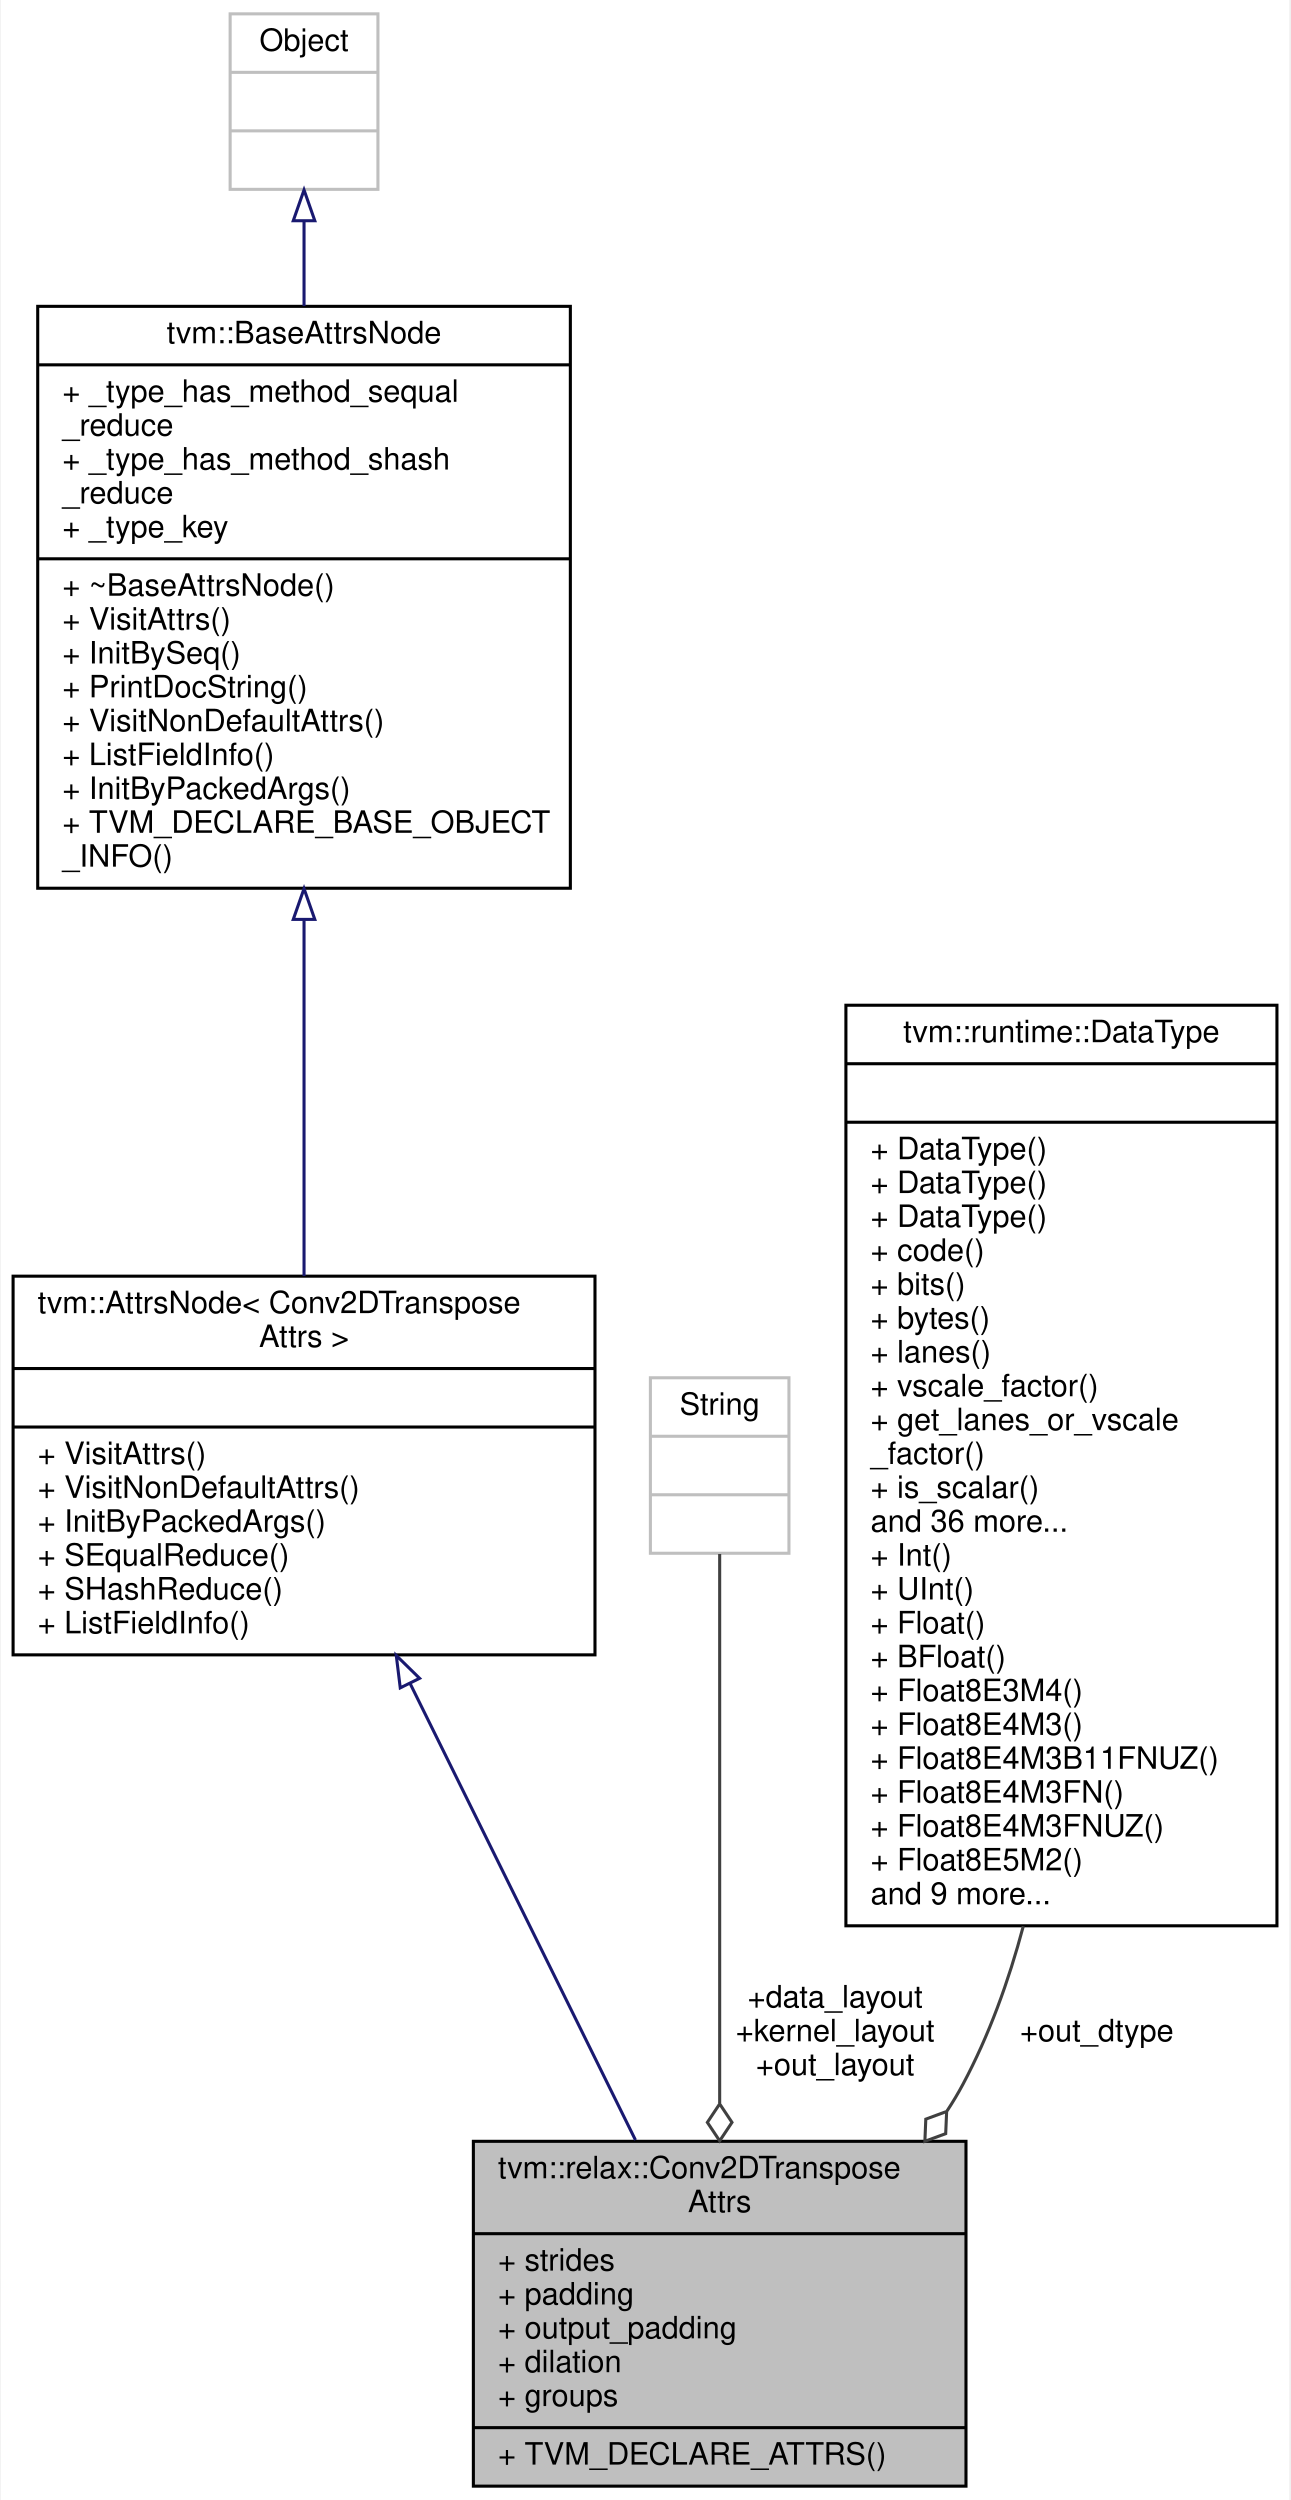
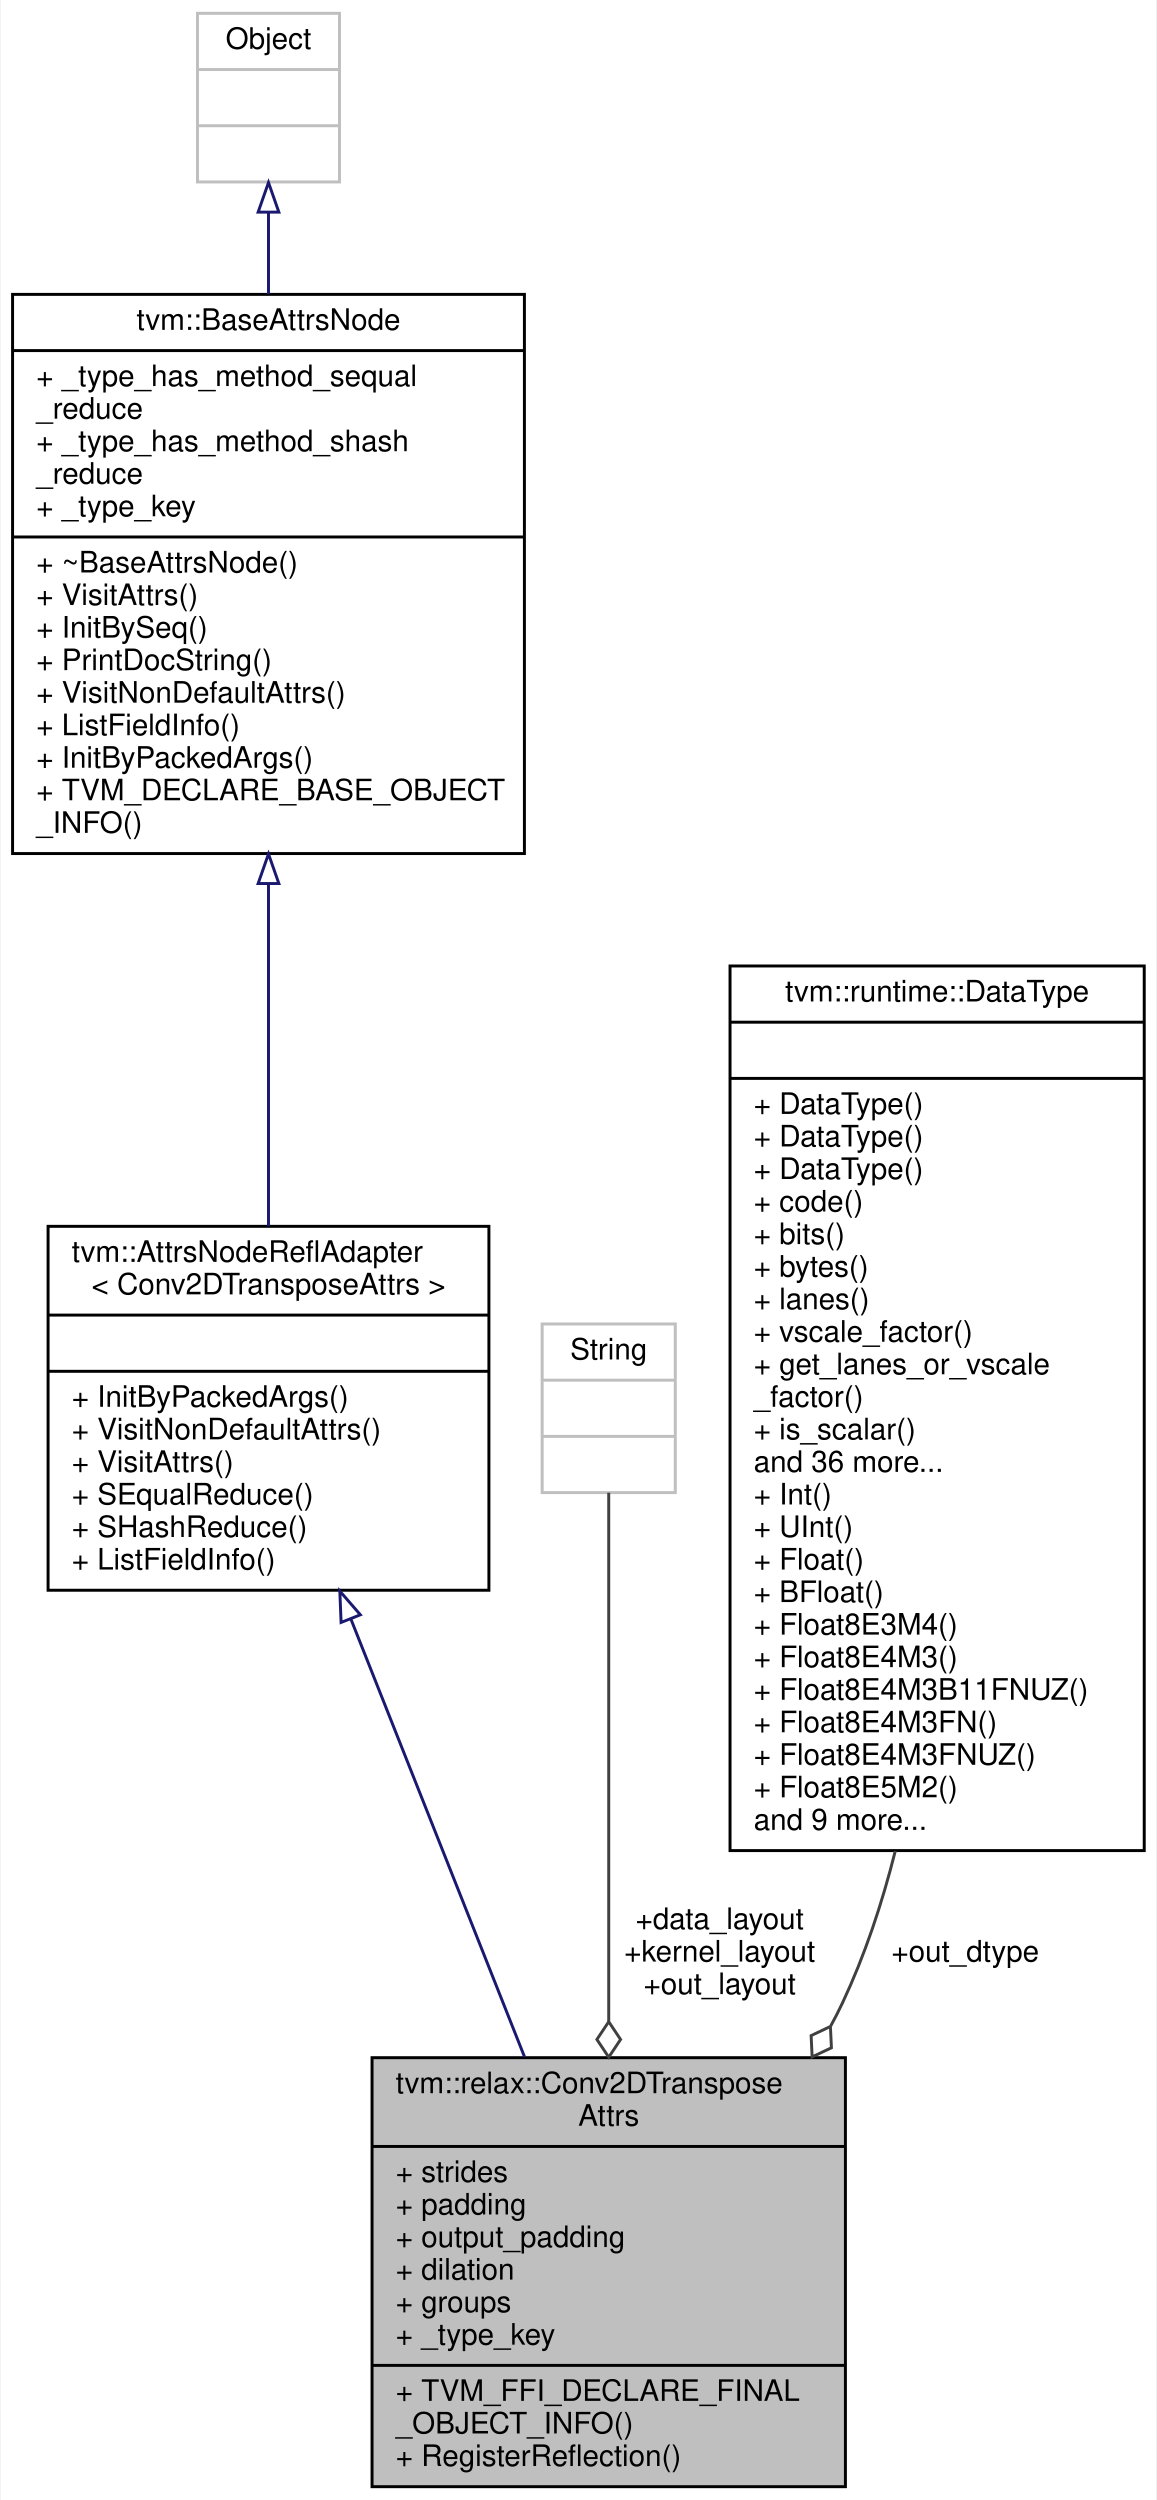
- <svg xmlns="http://www.w3.org/2000/svg" xmlns:xlink="http://www.w3.org/1999/xlink" width="419pt" height="812pt" viewBox="0.00 0.00 418.50 812.00">
-   <g id="graph0" class="graph" transform="scale(1 1) rotate(0) translate(4 808)">
-     <polygon fill="white" stroke="transparent" points="-4,4 -4,-808 414.5,-808 414.5,4 -4,4" />
+ <svg xmlns="http://www.w3.org/2000/svg" xmlns:xlink="http://www.w3.org/1999/xlink" width="391pt" height="845pt" viewBox="0.00 0.00 390.50 845.00">
+   <g id="graph0" class="graph" transform="scale(1 1) rotate(0) translate(4 841)">
+     <polygon fill="white" stroke="transparent" points="-4,4 -4,-841 386.5,-841 386.5,4 -4,4" />
    <g id="node1" class="node">
      <g id="a_node1">
        <a xlink:title="Attributes used in Conv2d operator.">
-           <polygon fill="#bfbfbf" stroke="black" points="149.5,-0.5 149.5,-112.5 309.5,-112.5 309.5,-0.5 149.5,-0.5" />
-           <text text-anchor="start" x="157.5" y="-100.5" font-family="Helvetica,sans-Serif" font-size="10.00">tvm::relax::Conv2DTranspose</text>
-           <text text-anchor="middle" x="229.5" y="-89.5" font-family="Helvetica,sans-Serif" font-size="10.00">Attrs</text>
-           <polyline fill="none" stroke="black" points="149.5,-82.5 309.5,-82.5 " />
-           <text text-anchor="start" x="157.5" y="-70.5" font-family="Helvetica,sans-Serif" font-size="10.00">+ strides</text>
-           <text text-anchor="start" x="157.5" y="-59.5" font-family="Helvetica,sans-Serif" font-size="10.00">+ padding</text>
-           <text text-anchor="start" x="157.5" y="-48.5" font-family="Helvetica,sans-Serif" font-size="10.00">+ output_padding</text>
-           <text text-anchor="start" x="157.5" y="-37.5" font-family="Helvetica,sans-Serif" font-size="10.00">+ dilation</text>
-           <text text-anchor="start" x="157.5" y="-26.5" font-family="Helvetica,sans-Serif" font-size="10.00">+ groups</text>
-           <polyline fill="none" stroke="black" points="149.5,-19.5 309.5,-19.5 " />
-           <text text-anchor="start" x="157.5" y="-7.5" font-family="Helvetica,sans-Serif" font-size="10.00">+ TVM_DECLARE_ATTRS()</text>
+           <polygon fill="#bfbfbf" stroke="black" points="121.5,-0.5 121.5,-145.5 281.5,-145.5 281.5,-0.5 121.5,-0.5" />
+           <text text-anchor="start" x="129.5" y="-133.5" font-family="Helvetica,sans-Serif" font-size="10.00">tvm::relax::Conv2DTranspose</text>
+           <text text-anchor="middle" x="201.5" y="-122.5" font-family="Helvetica,sans-Serif" font-size="10.00">Attrs</text>
+           <polyline fill="none" stroke="black" points="121.5,-115.5 281.5,-115.5 " />
+           <text text-anchor="start" x="129.5" y="-103.5" font-family="Helvetica,sans-Serif" font-size="10.00">+ strides</text>
+           <text text-anchor="start" x="129.5" y="-92.5" font-family="Helvetica,sans-Serif" font-size="10.00">+ padding</text>
+           <text text-anchor="start" x="129.5" y="-81.5" font-family="Helvetica,sans-Serif" font-size="10.00">+ output_padding</text>
+           <text text-anchor="start" x="129.5" y="-70.5" font-family="Helvetica,sans-Serif" font-size="10.00">+ dilation</text>
+           <text text-anchor="start" x="129.5" y="-59.5" font-family="Helvetica,sans-Serif" font-size="10.00">+ groups</text>
+           <text text-anchor="start" x="129.5" y="-48.5" font-family="Helvetica,sans-Serif" font-size="10.00">+ _type_key</text>
+           <polyline fill="none" stroke="black" points="121.5,-41.5 281.5,-41.5 " />
+           <text text-anchor="start" x="129.5" y="-29.5" font-family="Helvetica,sans-Serif" font-size="10.00">+ TVM_FFI_DECLARE_FINAL</text>
+           <text text-anchor="start" x="129.5" y="-18.5" font-family="Helvetica,sans-Serif" font-size="10.00">_OBJECT_INFO()</text>
+           <text text-anchor="start" x="129.5" y="-7.5" font-family="Helvetica,sans-Serif" font-size="10.00">+ RegisterReflection()</text>
        </a>
      </g>
    </g>
    <g id="node2" class="node">
      <g id="a_node2">
-         <a xlink:href="classtvm_1_1AttrsNode.html" target="_top" xlink:title=" ">
-           <polygon fill="white" stroke="black" points="0,-270.5 0,-393.5 189,-393.5 189,-270.5 0,-270.5" />
-           <text text-anchor="start" x="8" y="-381.5" font-family="Helvetica,sans-Serif" font-size="10.00">tvm::AttrsNode&lt; Conv2DTranspose</text>
-           <text text-anchor="middle" x="94.5" y="-370.5" font-family="Helvetica,sans-Serif" font-size="10.00">Attrs &gt;</text>
-           <polyline fill="none" stroke="black" points="0,-363.5 189,-363.5 " />
-           <text text-anchor="middle" x="94.5" y="-351.5" font-family="Helvetica,sans-Serif" font-size="10.00"> </text>
-           <polyline fill="none" stroke="black" points="0,-344.5 189,-344.5 " />
-           <text text-anchor="start" x="8" y="-332.5" font-family="Helvetica,sans-Serif" font-size="10.00">+ VisitAttrs()</text>
-           <text text-anchor="start" x="8" y="-321.5" font-family="Helvetica,sans-Serif" font-size="10.00">+ VisitNonDefaultAttrs()</text>
-           <text text-anchor="start" x="8" y="-310.5" font-family="Helvetica,sans-Serif" font-size="10.00">+ InitByPackedArgs()</text>
-           <text text-anchor="start" x="8" y="-299.5" font-family="Helvetica,sans-Serif" font-size="10.00">+ SEqualReduce()</text>
-           <text text-anchor="start" x="8" y="-288.5" font-family="Helvetica,sans-Serif" font-size="10.00">+ SHashReduce()</text>
-           <text text-anchor="start" x="8" y="-277.5" font-family="Helvetica,sans-Serif" font-size="10.00">+ ListFieldInfo()</text>
+         <a xlink:href="classtvm_1_1AttrsNodeReflAdapter.html" target="_top" xlink:title=" ">
+           <polygon fill="white" stroke="black" points="12,-303.5 12,-426.5 161,-426.5 161,-303.5 12,-303.5" />
+           <text text-anchor="start" x="20" y="-414.5" font-family="Helvetica,sans-Serif" font-size="10.00">tvm::AttrsNodeReflAdapter</text>
+           <text text-anchor="middle" x="86.5" y="-403.5" font-family="Helvetica,sans-Serif" font-size="10.00">&lt; Conv2DTransposeAttrs &gt;</text>
+           <polyline fill="none" stroke="black" points="12,-396.5 161,-396.5 " />
+           <text text-anchor="middle" x="86.5" y="-384.5" font-family="Helvetica,sans-Serif" font-size="10.00"> </text>
+           <polyline fill="none" stroke="black" points="12,-377.5 161,-377.5 " />
+           <text text-anchor="start" x="20" y="-365.5" font-family="Helvetica,sans-Serif" font-size="10.00">+ InitByPackedArgs()</text>
+           <text text-anchor="start" x="20" y="-354.5" font-family="Helvetica,sans-Serif" font-size="10.00">+ VisitNonDefaultAttrs()</text>
+           <text text-anchor="start" x="20" y="-343.5" font-family="Helvetica,sans-Serif" font-size="10.00">+ VisitAttrs()</text>
+           <text text-anchor="start" x="20" y="-332.5" font-family="Helvetica,sans-Serif" font-size="10.00">+ SEqualReduce()</text>
+           <text text-anchor="start" x="20" y="-321.5" font-family="Helvetica,sans-Serif" font-size="10.00">+ SHashReduce()</text>
+           <text text-anchor="start" x="20" y="-310.5" font-family="Helvetica,sans-Serif" font-size="10.00">+ ListFieldInfo()</text>
        </a>
      </g>
    </g>
    <g id="edge1" class="edge">
-       <path fill="none" stroke="midnightblue" d="M128.91,-261.28C151.64,-215.24 181.02,-155.72 202.15,-112.91" />
-       <polygon fill="none" stroke="midnightblue" points="125.75,-259.79 124.46,-270.3 132.03,-262.88 125.75,-259.79" />
+       <path fill="none" stroke="midnightblue" d="M114.32,-293.84C132.12,-248.96 155.14,-190.9 173.06,-145.72" />
+       <polygon fill="none" stroke="midnightblue" points="111.04,-292.62 110.61,-303.21 117.55,-295.2 111.04,-292.62" />
    </g>
    <g id="node3" class="node">
      <g id="a_node3">
        <a xlink:href="classtvm_1_1BaseAttrsNode.html" target="_top" xlink:title="Base class of all attribute class.">
-           <polygon fill="white" stroke="black" points="8,-519.5 8,-708.5 181,-708.5 181,-519.5 8,-519.5" />
-           <text text-anchor="middle" x="94.5" y="-696.5" font-family="Helvetica,sans-Serif" font-size="10.00">tvm::BaseAttrsNode</text>
-           <polyline fill="none" stroke="black" points="8,-689.5 181,-689.5 " />
-           <text text-anchor="start" x="16" y="-677.5" font-family="Helvetica,sans-Serif" font-size="10.00">+ _type_has_method_sequal</text>
-           <text text-anchor="start" x="16" y="-666.5" font-family="Helvetica,sans-Serif" font-size="10.00">_reduce</text>
-           <text text-anchor="start" x="16" y="-655.5" font-family="Helvetica,sans-Serif" font-size="10.00">+ _type_has_method_shash</text>
-           <text text-anchor="start" x="16" y="-644.5" font-family="Helvetica,sans-Serif" font-size="10.00">_reduce</text>
-           <text text-anchor="start" x="16" y="-633.5" font-family="Helvetica,sans-Serif" font-size="10.00">+ _type_key</text>
-           <polyline fill="none" stroke="black" points="8,-626.5 181,-626.5 " />
-           <text text-anchor="start" x="16" y="-614.5" font-family="Helvetica,sans-Serif" font-size="10.00">+ ~BaseAttrsNode()</text>
-           <text text-anchor="start" x="16" y="-603.5" font-family="Helvetica,sans-Serif" font-size="10.00">+ VisitAttrs()</text>
-           <text text-anchor="start" x="16" y="-592.5" font-family="Helvetica,sans-Serif" font-size="10.00">+ InitBySeq()</text>
-           <text text-anchor="start" x="16" y="-581.5" font-family="Helvetica,sans-Serif" font-size="10.00">+ PrintDocString()</text>
-           <text text-anchor="start" x="16" y="-570.5" font-family="Helvetica,sans-Serif" font-size="10.00">+ VisitNonDefaultAttrs()</text>
-           <text text-anchor="start" x="16" y="-559.5" font-family="Helvetica,sans-Serif" font-size="10.00">+ ListFieldInfo()</text>
-           <text text-anchor="start" x="16" y="-548.5" font-family="Helvetica,sans-Serif" font-size="10.00">+ InitByPackedArgs()</text>
-           <text text-anchor="start" x="16" y="-537.5" font-family="Helvetica,sans-Serif" font-size="10.00">+ TVM_DECLARE_BASE_OBJECT</text>
-           <text text-anchor="start" x="16" y="-526.5" font-family="Helvetica,sans-Serif" font-size="10.00">_INFO()</text>
+           <polygon fill="white" stroke="black" points="0,-552.5 0,-741.5 173,-741.5 173,-552.5 0,-552.5" />
+           <text text-anchor="middle" x="86.5" y="-729.5" font-family="Helvetica,sans-Serif" font-size="10.00">tvm::BaseAttrsNode</text>
+           <polyline fill="none" stroke="black" points="0,-722.5 173,-722.5 " />
+           <text text-anchor="start" x="8" y="-710.5" font-family="Helvetica,sans-Serif" font-size="10.00">+ _type_has_method_sequal</text>
+           <text text-anchor="start" x="8" y="-699.5" font-family="Helvetica,sans-Serif" font-size="10.00">_reduce</text>
+           <text text-anchor="start" x="8" y="-688.5" font-family="Helvetica,sans-Serif" font-size="10.00">+ _type_has_method_shash</text>
+           <text text-anchor="start" x="8" y="-677.5" font-family="Helvetica,sans-Serif" font-size="10.00">_reduce</text>
+           <text text-anchor="start" x="8" y="-666.5" font-family="Helvetica,sans-Serif" font-size="10.00">+ _type_key</text>
+           <polyline fill="none" stroke="black" points="0,-659.5 173,-659.5 " />
+           <text text-anchor="start" x="8" y="-647.5" font-family="Helvetica,sans-Serif" font-size="10.00">+ ~BaseAttrsNode()</text>
+           <text text-anchor="start" x="8" y="-636.5" font-family="Helvetica,sans-Serif" font-size="10.00">+ VisitAttrs()</text>
+           <text text-anchor="start" x="8" y="-625.5" font-family="Helvetica,sans-Serif" font-size="10.00">+ InitBySeq()</text>
+           <text text-anchor="start" x="8" y="-614.5" font-family="Helvetica,sans-Serif" font-size="10.00">+ PrintDocString()</text>
+           <text text-anchor="start" x="8" y="-603.5" font-family="Helvetica,sans-Serif" font-size="10.00">+ VisitNonDefaultAttrs()</text>
+           <text text-anchor="start" x="8" y="-592.5" font-family="Helvetica,sans-Serif" font-size="10.00">+ ListFieldInfo()</text>
+           <text text-anchor="start" x="8" y="-581.5" font-family="Helvetica,sans-Serif" font-size="10.00">+ InitByPackedArgs()</text>
+           <text text-anchor="start" x="8" y="-570.5" font-family="Helvetica,sans-Serif" font-size="10.00">+ TVM_DECLARE_BASE_OBJECT</text>
+           <text text-anchor="start" x="8" y="-559.5" font-family="Helvetica,sans-Serif" font-size="10.00">_INFO()</text>
        </a>
      </g>
    </g>
    <g id="edge2" class="edge">
-       <path fill="none" stroke="midnightblue" d="M94.5,-509.05C94.5,-470.14 94.5,-427.25 94.5,-393.54" />
-       <polygon fill="none" stroke="midnightblue" points="91,-509.37 94.5,-519.37 98,-509.37 91,-509.37" />
+       <path fill="none" stroke="midnightblue" d="M86.5,-542.05C86.5,-503.14 86.5,-460.25 86.5,-426.54" />
+       <polygon fill="none" stroke="midnightblue" points="83,-542.37 86.5,-552.37 90,-542.37 83,-542.37" />
    </g>
    <g id="node4" class="node">
      <g id="a_node4">
        <a xlink:title=" ">
-           <polygon fill="white" stroke="#bfbfbf" points="70.5,-746.5 70.5,-803.5 118.5,-803.5 118.5,-746.5 70.5,-746.5" />
-           <text text-anchor="middle" x="94.5" y="-791.5" font-family="Helvetica,sans-Serif" font-size="10.00">Object</text>
-           <polyline fill="none" stroke="#bfbfbf" points="70.5,-784.5 118.5,-784.5 " />
-           <text text-anchor="middle" x="94.5" y="-772.5" font-family="Helvetica,sans-Serif" font-size="10.00"> </text>
-           <polyline fill="none" stroke="#bfbfbf" points="70.5,-765.5 118.5,-765.5 " />
-           <text text-anchor="middle" x="94.5" y="-753.5" font-family="Helvetica,sans-Serif" font-size="10.00"> </text>
+           <polygon fill="white" stroke="#bfbfbf" points="62.5,-779.5 62.5,-836.5 110.5,-836.5 110.5,-779.5 62.5,-779.5" />
+           <text text-anchor="middle" x="86.5" y="-824.5" font-family="Helvetica,sans-Serif" font-size="10.00">Object</text>
+           <polyline fill="none" stroke="#bfbfbf" points="62.5,-817.5 110.5,-817.5 " />
+           <text text-anchor="middle" x="86.5" y="-805.5" font-family="Helvetica,sans-Serif" font-size="10.00"> </text>
+           <polyline fill="none" stroke="#bfbfbf" points="62.5,-798.5 110.5,-798.5 " />
+           <text text-anchor="middle" x="86.5" y="-786.5" font-family="Helvetica,sans-Serif" font-size="10.00"> </text>
        </a>
      </g>
    </g>
    <g id="edge3" class="edge">
-       <path fill="none" stroke="midnightblue" d="M94.5,-736.08C94.5,-727.6 94.5,-718.24 94.5,-708.6" />
-       <polygon fill="none" stroke="midnightblue" points="91,-736.3 94.5,-746.3 98,-736.3 91,-736.3" />
+       <path fill="none" stroke="midnightblue" d="M86.5,-769.08C86.5,-760.6 86.5,-751.24 86.5,-741.6" />
+       <polygon fill="none" stroke="midnightblue" points="83,-769.3 86.5,-779.3 90,-769.3 83,-769.3" />
    </g>
    <g id="node5" class="node">
      <g id="a_node5">
        <a xlink:title=" ">
-           <polygon fill="white" stroke="#bfbfbf" points="207,-303.5 207,-360.5 252,-360.5 252,-303.5 207,-303.5" />
-           <text text-anchor="middle" x="229.5" y="-348.5" font-family="Helvetica,sans-Serif" font-size="10.00">String</text>
-           <polyline fill="none" stroke="#bfbfbf" points="207,-341.5 252,-341.5 " />
-           <text text-anchor="middle" x="229.5" y="-329.5" font-family="Helvetica,sans-Serif" font-size="10.00"> </text>
-           <polyline fill="none" stroke="#bfbfbf" points="207,-322.5 252,-322.5 " />
-           <text text-anchor="middle" x="229.5" y="-310.5" font-family="Helvetica,sans-Serif" font-size="10.00"> </text>
+           <polygon fill="white" stroke="#bfbfbf" points="179,-336.5 179,-393.5 224,-393.5 224,-336.5 179,-336.5" />
+           <text text-anchor="middle" x="201.5" y="-381.5" font-family="Helvetica,sans-Serif" font-size="10.00">String</text>
+           <polyline fill="none" stroke="#bfbfbf" points="179,-374.5 224,-374.5 " />
+           <text text-anchor="middle" x="201.5" y="-362.5" font-family="Helvetica,sans-Serif" font-size="10.00"> </text>
+           <polyline fill="none" stroke="#bfbfbf" points="179,-355.5 224,-355.5 " />
+           <text text-anchor="middle" x="201.5" y="-343.5" font-family="Helvetica,sans-Serif" font-size="10.00"> </text>
        </a>
      </g>
    </g>
    <g id="edge4" class="edge">
-       <path fill="none" stroke="#404040" d="M229.5,-303.27C229.5,-261.77 229.5,-182.26 229.5,-124.9" />
-       <polygon fill="none" stroke="#404040" points="229.5,-124.65 225.5,-118.65 229.5,-112.65 233.5,-118.65 229.5,-124.65" />
-       <text text-anchor="middle" x="267" y="-156" font-family="Helvetica,sans-Serif" font-size="10.00"> +data_layout</text>
-       <text text-anchor="middle" x="267" y="-145" font-family="Helvetica,sans-Serif" font-size="10.00">+kernel_layout</text>
-       <text text-anchor="middle" x="267" y="-134" font-family="Helvetica,sans-Serif" font-size="10.00">+out_layout</text>
+       <path fill="none" stroke="#404040" d="M201.5,-336.46C201.5,-295.85 201.5,-218.21 201.5,-157.87" />
+       <polygon fill="none" stroke="#404040" points="201.5,-157.66 197.5,-151.66 201.5,-145.66 205.5,-151.66 201.5,-157.66" />
+       <text text-anchor="middle" x="239" y="-189" font-family="Helvetica,sans-Serif" font-size="10.00"> +data_layout</text>
+       <text text-anchor="middle" x="239" y="-178" font-family="Helvetica,sans-Serif" font-size="10.00">+kernel_layout</text>
+       <text text-anchor="middle" x="239" y="-167" font-family="Helvetica,sans-Serif" font-size="10.00">+out_layout</text>
    </g>
    <g id="node6" class="node">
      <g id="a_node6">
        <a xlink:href="classtvm_1_1runtime_1_1DataType.html" target="_top" xlink:title="Runtime primitive data type.">
-           <polygon fill="white" stroke="black" points="270.5,-182.5 270.5,-481.5 410.5,-481.5 410.5,-182.5 270.5,-182.5" />
-           <text text-anchor="middle" x="340.5" y="-469.5" font-family="Helvetica,sans-Serif" font-size="10.00">tvm::runtime::DataType</text>
-           <polyline fill="none" stroke="black" points="270.5,-462.5 410.5,-462.5 " />
-           <text text-anchor="middle" x="340.5" y="-450.5" font-family="Helvetica,sans-Serif" font-size="10.00"> </text>
-           <polyline fill="none" stroke="black" points="270.5,-443.5 410.5,-443.5 " />
-           <text text-anchor="start" x="278.5" y="-431.5" font-family="Helvetica,sans-Serif" font-size="10.00">+ DataType()</text>
-           <text text-anchor="start" x="278.5" y="-420.5" font-family="Helvetica,sans-Serif" font-size="10.00">+ DataType()</text>
-           <text text-anchor="start" x="278.5" y="-409.5" font-family="Helvetica,sans-Serif" font-size="10.00">+ DataType()</text>
-           <text text-anchor="start" x="278.5" y="-398.5" font-family="Helvetica,sans-Serif" font-size="10.00">+ code()</text>
-           <text text-anchor="start" x="278.5" y="-387.5" font-family="Helvetica,sans-Serif" font-size="10.00">+ bits()</text>
-           <text text-anchor="start" x="278.5" y="-376.5" font-family="Helvetica,sans-Serif" font-size="10.00">+ bytes()</text>
-           <text text-anchor="start" x="278.5" y="-365.5" font-family="Helvetica,sans-Serif" font-size="10.00">+ lanes()</text>
-           <text text-anchor="start" x="278.5" y="-354.5" font-family="Helvetica,sans-Serif" font-size="10.00">+ vscale_factor()</text>
-           <text text-anchor="start" x="278.5" y="-343.5" font-family="Helvetica,sans-Serif" font-size="10.00">+ get_lanes_or_vscale</text>
-           <text text-anchor="start" x="278.5" y="-332.5" font-family="Helvetica,sans-Serif" font-size="10.00">_factor()</text>
-           <text text-anchor="start" x="278.5" y="-321.5" font-family="Helvetica,sans-Serif" font-size="10.00">+ is_scalar()</text>
-           <text text-anchor="start" x="278.5" y="-310.5" font-family="Helvetica,sans-Serif" font-size="10.00">and 36 more...</text>
-           <text text-anchor="start" x="278.5" y="-299.5" font-family="Helvetica,sans-Serif" font-size="10.00">+ Int()</text>
-           <text text-anchor="start" x="278.5" y="-288.5" font-family="Helvetica,sans-Serif" font-size="10.00">+ UInt()</text>
-           <text text-anchor="start" x="278.5" y="-277.5" font-family="Helvetica,sans-Serif" font-size="10.00">+ Float()</text>
-           <text text-anchor="start" x="278.5" y="-266.5" font-family="Helvetica,sans-Serif" font-size="10.00">+ BFloat()</text>
-           <text text-anchor="start" x="278.5" y="-255.5" font-family="Helvetica,sans-Serif" font-size="10.00">+ Float8E3M4()</text>
-           <text text-anchor="start" x="278.5" y="-244.5" font-family="Helvetica,sans-Serif" font-size="10.00">+ Float8E4M3()</text>
-           <text text-anchor="start" x="278.5" y="-233.5" font-family="Helvetica,sans-Serif" font-size="10.00">+ Float8E4M3B11FNUZ()</text>
-           <text text-anchor="start" x="278.5" y="-222.5" font-family="Helvetica,sans-Serif" font-size="10.00">+ Float8E4M3FN()</text>
-           <text text-anchor="start" x="278.5" y="-211.5" font-family="Helvetica,sans-Serif" font-size="10.00">+ Float8E4M3FNUZ()</text>
-           <text text-anchor="start" x="278.5" y="-200.5" font-family="Helvetica,sans-Serif" font-size="10.00">+ Float8E5M2()</text>
-           <text text-anchor="start" x="278.5" y="-189.5" font-family="Helvetica,sans-Serif" font-size="10.00">and 9 more...</text>
+           <polygon fill="white" stroke="black" points="242.5,-215.5 242.5,-514.5 382.5,-514.5 382.5,-215.5 242.5,-215.5" />
+           <text text-anchor="middle" x="312.5" y="-502.5" font-family="Helvetica,sans-Serif" font-size="10.00">tvm::runtime::DataType</text>
+           <polyline fill="none" stroke="black" points="242.5,-495.5 382.5,-495.5 " />
+           <text text-anchor="middle" x="312.5" y="-483.5" font-family="Helvetica,sans-Serif" font-size="10.00"> </text>
+           <polyline fill="none" stroke="black" points="242.5,-476.5 382.5,-476.5 " />
+           <text text-anchor="start" x="250.5" y="-464.5" font-family="Helvetica,sans-Serif" font-size="10.00">+ DataType()</text>
+           <text text-anchor="start" x="250.5" y="-453.5" font-family="Helvetica,sans-Serif" font-size="10.00">+ DataType()</text>
+           <text text-anchor="start" x="250.5" y="-442.5" font-family="Helvetica,sans-Serif" font-size="10.00">+ DataType()</text>
+           <text text-anchor="start" x="250.5" y="-431.5" font-family="Helvetica,sans-Serif" font-size="10.00">+ code()</text>
+           <text text-anchor="start" x="250.5" y="-420.5" font-family="Helvetica,sans-Serif" font-size="10.00">+ bits()</text>
+           <text text-anchor="start" x="250.5" y="-409.5" font-family="Helvetica,sans-Serif" font-size="10.00">+ bytes()</text>
+           <text text-anchor="start" x="250.5" y="-398.5" font-family="Helvetica,sans-Serif" font-size="10.00">+ lanes()</text>
+           <text text-anchor="start" x="250.5" y="-387.5" font-family="Helvetica,sans-Serif" font-size="10.00">+ vscale_factor()</text>
+           <text text-anchor="start" x="250.5" y="-376.5" font-family="Helvetica,sans-Serif" font-size="10.00">+ get_lanes_or_vscale</text>
+           <text text-anchor="start" x="250.5" y="-365.5" font-family="Helvetica,sans-Serif" font-size="10.00">_factor()</text>
+           <text text-anchor="start" x="250.5" y="-354.5" font-family="Helvetica,sans-Serif" font-size="10.00">+ is_scalar()</text>
+           <text text-anchor="start" x="250.5" y="-343.5" font-family="Helvetica,sans-Serif" font-size="10.00">and 36 more...</text>
+           <text text-anchor="start" x="250.5" y="-332.5" font-family="Helvetica,sans-Serif" font-size="10.00">+ Int()</text>
+           <text text-anchor="start" x="250.5" y="-321.5" font-family="Helvetica,sans-Serif" font-size="10.00">+ UInt()</text>
+           <text text-anchor="start" x="250.5" y="-310.5" font-family="Helvetica,sans-Serif" font-size="10.00">+ Float()</text>
+           <text text-anchor="start" x="250.5" y="-299.5" font-family="Helvetica,sans-Serif" font-size="10.00">+ BFloat()</text>
+           <text text-anchor="start" x="250.5" y="-288.5" font-family="Helvetica,sans-Serif" font-size="10.00">+ Float8E3M4()</text>
+           <text text-anchor="start" x="250.5" y="-277.5" font-family="Helvetica,sans-Serif" font-size="10.00">+ Float8E4M3()</text>
+           <text text-anchor="start" x="250.5" y="-266.5" font-family="Helvetica,sans-Serif" font-size="10.00">+ Float8E4M3B11FNUZ()</text>
+           <text text-anchor="start" x="250.5" y="-255.5" font-family="Helvetica,sans-Serif" font-size="10.00">+ Float8E4M3FN()</text>
+           <text text-anchor="start" x="250.5" y="-244.5" font-family="Helvetica,sans-Serif" font-size="10.00">+ Float8E4M3FNUZ()</text>
+           <text text-anchor="start" x="250.5" y="-233.5" font-family="Helvetica,sans-Serif" font-size="10.00">+ Float8E5M2()</text>
+           <text text-anchor="start" x="250.5" y="-222.5" font-family="Helvetica,sans-Serif" font-size="10.00">and 9 more...</text>
        </a>
      </g>
    </g>
    <g id="edge5" class="edge">
-       <path fill="none" stroke="#404040" d="M328.11,-182.35C323.35,-164.45 316.98,-146.9 308.5,-131 306.94,-128.08 305.22,-125.21 303.37,-122.4" />
-       <polygon fill="none" stroke="#404040" points="303.22,-122.2 296.45,-119.71 296.15,-112.51 302.91,-114.99 303.22,-122.2" />
-       <text text-anchor="middle" x="352" y="-145" font-family="Helvetica,sans-Serif" font-size="10.00"> +out_dtype</text>
+       <path fill="none" stroke="#404040" d="M298.35,-215.34C293.88,-197.58 288.06,-180.07 280.5,-164 279.27,-161.38 277.94,-158.78 276.52,-156.2" />
+       <polygon fill="none" stroke="#404040" points="276.43,-156.05 269.91,-152.97 270.25,-145.77 276.77,-148.85 276.43,-156.05" />
+       <text text-anchor="middle" x="322" y="-178" font-family="Helvetica,sans-Serif" font-size="10.00"> +out_dtype</text>
    </g>
  </g>
</svg>
